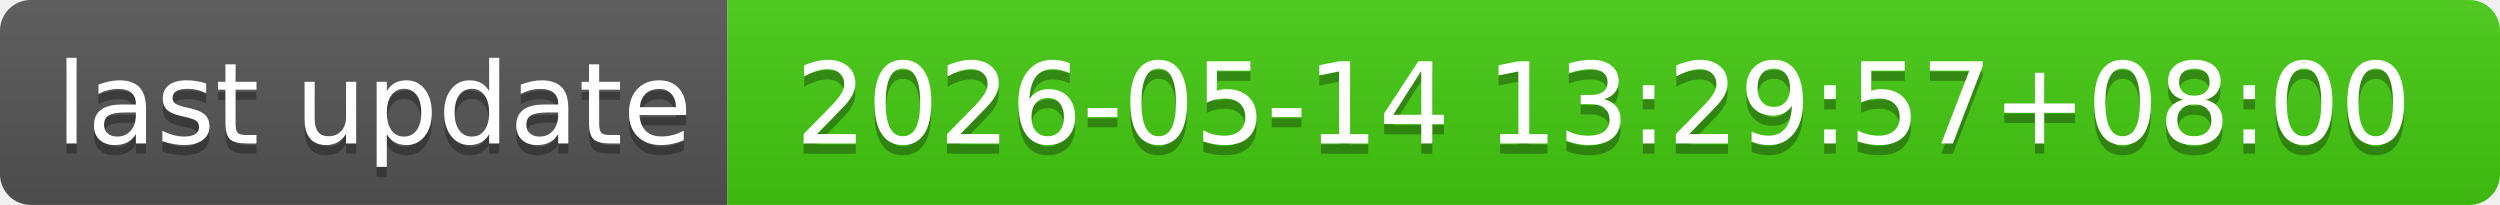
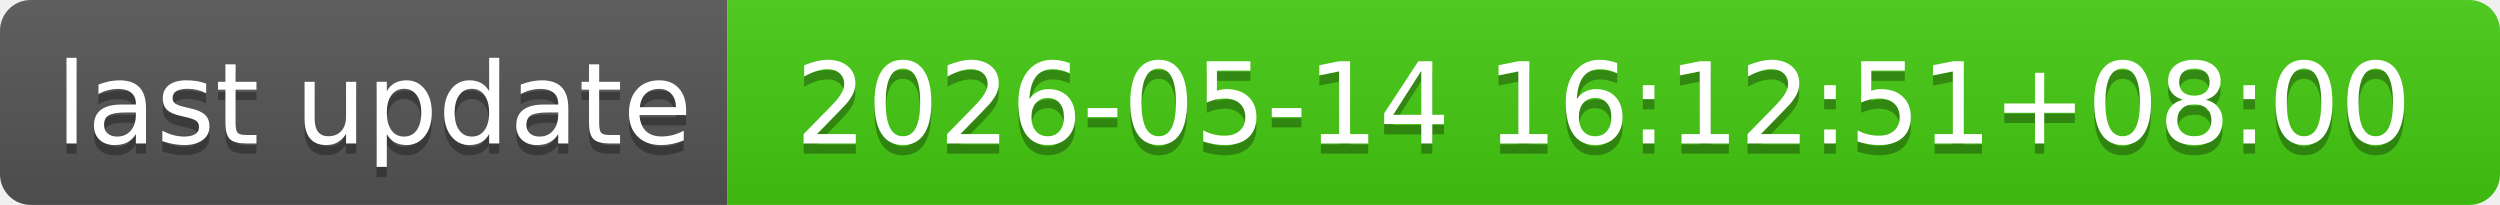
- <svg xmlns="http://www.w3.org/2000/svg" width="244" height="20" role="img" aria-label="last update: 2026-05-14 13:29:57+08:00">
+ <svg xmlns="http://www.w3.org/2000/svg" width="244" height="20" role="img" aria-label="last update: 2026-05-14 16:12:51+08:00">
  <linearGradient id="s" x2="0" y2="100%">
    <stop offset="0" stop-color="#bbb" stop-opacity=".1" />
    <stop offset="1" stop-opacity=".1" />
  </linearGradient>
  <clipPath id="r">
    <rect width="244" height="20" rx="3" fill="#fff" />
  </clipPath>
  <g clip-path="url(#r)">
    <rect width="71" height="20" fill="#555" />
    <rect x="71" width="173" height="20" fill="#4c1" />
    <rect width="244" height="20" fill="url(#s)" />
  </g>
  <g fill="#fff" text-anchor="middle" font-family="Verdana,Geneva,DejaVu Sans,sans-serif" text-rendering="geometricPrecision" font-size="110">
    <text aria-hidden="true" x="365" y="150" fill="#010101" fill-opacity=".3" transform="scale(.1)" textLength="610">last update</text>
    <text x="365" y="140" transform="scale(.1)" fill="#fff" textLength="610">last update</text>
-     <text aria-hidden="true" x="1565" y="150" fill="#010101" fill-opacity=".3" transform="scale(.1)" textLength="1630">2026-05-14 13:29:57+08:00</text>
-     <text x="1565" y="140" transform="scale(.1)" fill="#fff" textLength="1630">2026-05-14 13:29:57+08:00</text>
+     <text aria-hidden="true" x="1565" y="150" fill="#010101" fill-opacity=".3" transform="scale(.1)" textLength="1630">2026-05-14 16:12:51+08:00</text>
+     <text x="1565" y="140" transform="scale(.1)" fill="#fff" textLength="1630">2026-05-14 16:12:51+08:00</text>
  </g>
</svg>
